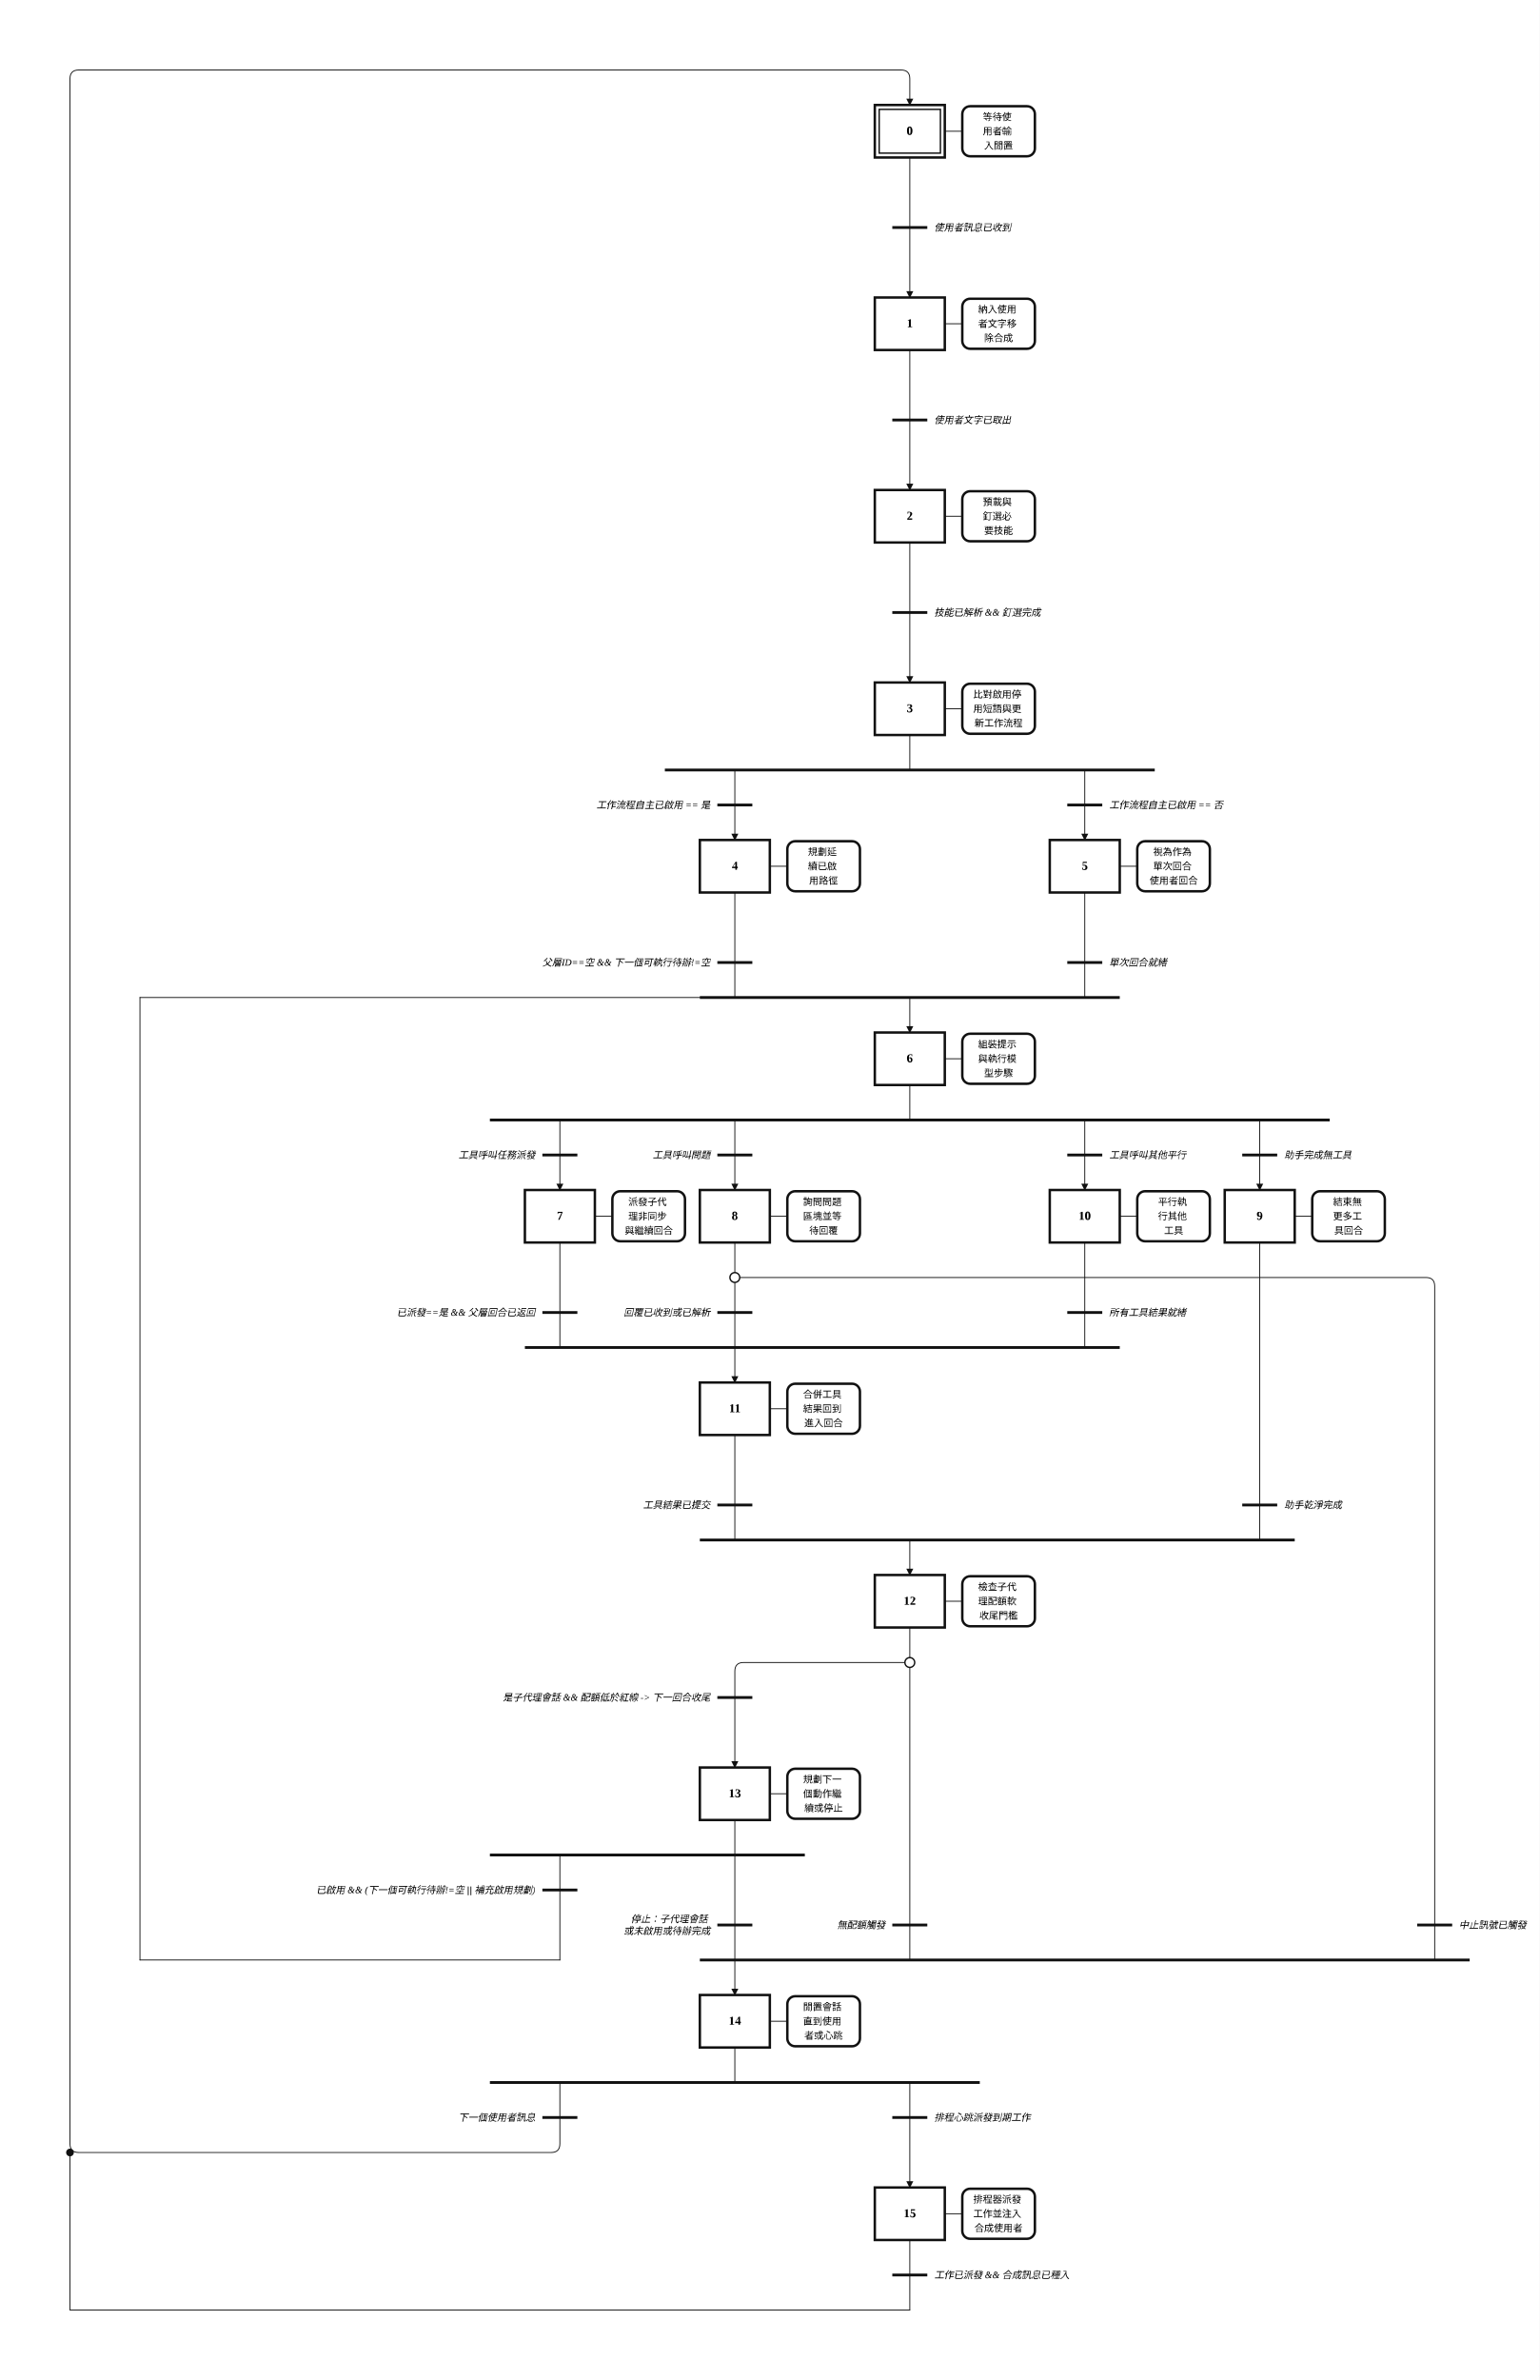
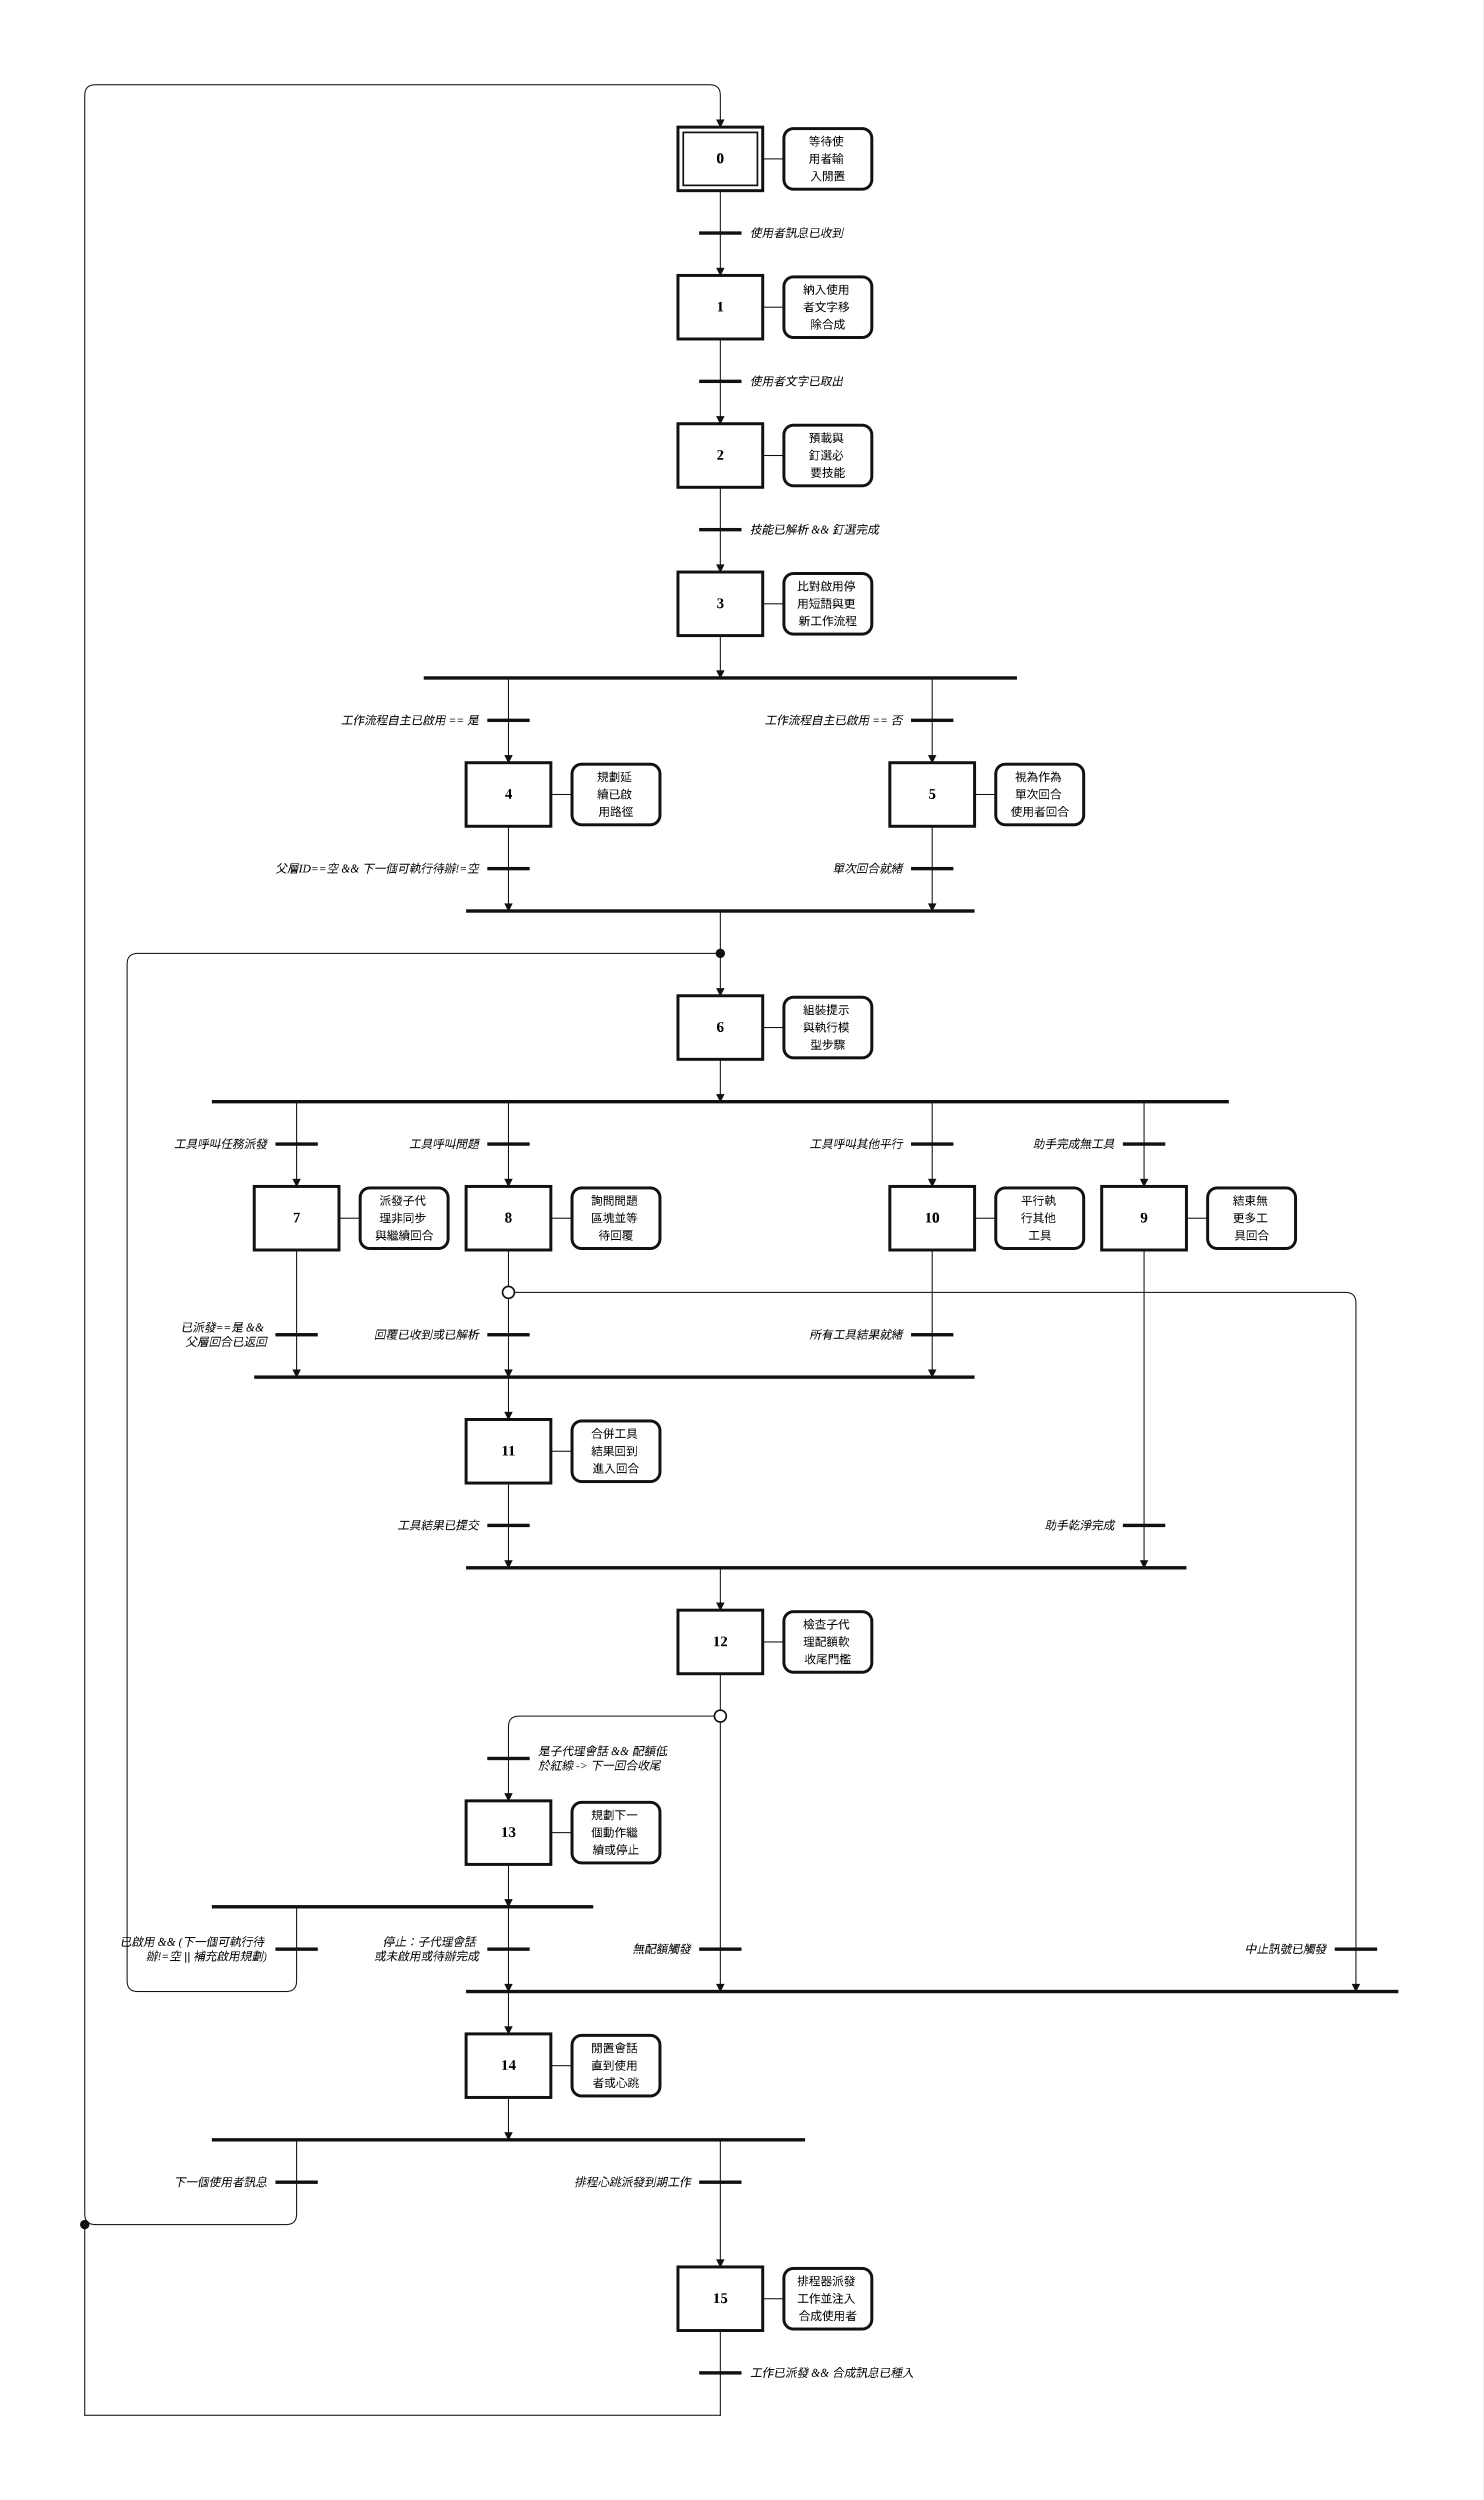
- <svg xmlns="http://www.w3.org/2000/svg" width="1760" height="2720" viewBox="-32.00 -2.00 88.00 136.00" role="img">
+ <svg xmlns="http://www.w3.org/2000/svg" width="1400" height="2360" viewBox="-14.00 -2.00 70.00 118.00" role="img">
  <style>
.step{fill:#fff;stroke:#111;stroke-width:.14}.step-inner{fill:none;stroke:#111;stroke-width:.08}
.action{fill:#fff;stroke:#111;stroke-width:.14}.gate{stroke:#111;stroke-width:.16}
.edge{fill:none;stroke:#111;stroke-width:.05;stroke-linecap:round;stroke-linejoin:round}.edge-arrow{marker-end:url(#arrow)}
.flyover-mask{stroke:#fff;stroke-width:.12;stroke-linecap:round}
.flyover{fill:none;stroke:#111;stroke-width:.05;stroke-linecap:round}
.junction{fill:#111;stroke:#111;stroke-width:0}.branch-junction{fill:#fff;stroke:#111;stroke-width:.08}
.assoc{stroke:#111;stroke-width:.05}.label{font:bold .7px 'Times New Roman', 'BiauKai', 'DFKai-SB', serif;text-anchor:middle;dominant-baseline:middle}
.action-label{font:.55px 'Times New Roman', 'BiauKai', 'DFKai-SB', serif;text-anchor:middle;dominant-baseline:middle}.gate-label{font:italic .55px 'Times New Roman', 'BiauKai', 'DFKai-SB', serif;text-anchor:start;dominant-baseline:middle}.gate-label-left{font:italic .55px 'Times New Roman', 'BiauKai', 'DFKai-SB', serif;text-anchor:end;dominant-baseline:middle}
</style>
  <defs>
    <marker id="arrow" markerWidth="0.4" markerHeight="0.4" refX="0.36" refY="0.2" orient="auto" markerUnits="userSpaceOnUse">
      <path d="M 0 0 L 0.4 0.2 L 0 0.4 z" fill="#111" />
    </marker>
  </defs>
-   <rect x="-32.00" y="-2.00" width="88.00" height="136.00" fill="white" />
-   <path class="edge" d="M 10.00 104.00 L 10.00 105.50 Q 10.00 106.00 10.00 106.50 L 10.00 110.00" />
-   <path class="edge" d="M 20.00 7.00 L 20.00 11.00" />
-   <path class="edge edge-arrow" d="M 20.00 11.00 L 20.00 15.00" />
-   <path class="edge" d="M 20.00 18.00 L 20.00 22.00" />
-   <path class="edge edge-arrow" d="M 20.00 22.00 L 20.00 26.00" />
-   <path class="edge" d="M 20.00 29.00 L 20.00 33.00" />
-   <path class="edge edge-arrow" d="M 20.00 33.00 L 20.00 37.00" />
-   <path class="edge" d="M 20.00 40.00 L 20.00 42.00" />
-   <path class="edge edge-arrow" d="M 10.00 42.00 L 10.00 43.50 Q 10.00 44.00 10.00 44.50 L 10.00 46.00" />
-   <path class="edge edge-arrow" d="M 30.00 42.00 L 30.00 43.50 Q 30.00 44.00 30.00 44.50 L 30.00 46.00" />
-   <path class="edge" d="M 10.00 49.00 L 10.00 55.00" />
-   <path class="edge edge-arrow" d="M 20.00 55.00 L 20.00 57.00" />
-   <path class="edge" d="M 30.00 49.00 L 30.00 55.00" />
-   <path class="edge" d="M 20.00 60.00 L 20.00 62.00" />
-   <path class="edge edge-arrow" d="M 0.00 62.00 L 0.00 63.50 Q 0.00 64.00 0.00 64.50 L 0.00 66.00" />
-   <path class="edge edge-arrow" d="M 10.00 62.00 L 10.00 63.50 Q 10.00 64.00 10.00 64.50 L 10.00 66.00" />
-   <path class="edge edge-arrow" d="M 40.00 62.00 L 40.00 63.50 Q 40.00 64.00 40.00 64.50 L 40.00 66.00" />
-   <path class="edge edge-arrow" d="M 30.00 62.00 L 30.00 63.50 Q 30.00 64.00 30.00 64.50 L 30.00 66.00" />
-   <path class="edge" d="M 0.00 69.00 L 0.00 75.00" />
-   <path class="edge edge-arrow" d="M 10.00 75.00 L 10.00 77.00" />
-   <path class="edge" d="M 10.00 69.00 L 10.00 71.00" />
-   <path class="edge" d="M 10.00 71.00 L 10.00 75.00" />
-   <path class="edge" d="M 10.00 71.00 L 49.50 71.00 Q 50.00 71.00 50.00 71.50 L 50.00 107.50 Q 50.00 108.00 50.00 108.50 L 50.00 110.00" />
-   <path class="edge edge-arrow" d="M 10.00 110.00 L 10.00 112.00" />
-   <path class="edge" d="M 40.00 69.00 L 40.00 86.00" />
-   <path class="edge edge-arrow" d="M 20.00 86.00 L 20.00 88.00" />
-   <path class="edge" d="M 30.00 69.00 L 30.00 75.00" />
-   <path class="edge" d="M 10.00 80.00 L 10.00 86.00" />
-   <path class="edge" d="M 20.00 91.00 L 20.00 93.00" />
-   <path class="edge" d="M 20.00 93.00 L 10.50 93.00 Q 10.00 93.00 10.00 93.50 L 10.00 95.00" />
-   <path class="edge edge-arrow" d="M 10.00 95.00 L 10.00 99.00" />
-   <path class="edge" d="M 20.00 93.00 L 20.00 110.00" />
-   <path class="edge" d="M 10.00 102.00 L 10.00 104.00" />
-   <path class="edge" d="M 0.00 104.00 L 0.00 110.00" />
-   <path class="edge" d="M 0.00 110.00 L -24.00 110.00" />
-   <path class="edge" d="M -24.00 110.00 L -24.00 55.00" />
-   <path class="edge" d="M -24.00 55.00 L 20.00 55.00" />
-   <path class="edge" d="M 10.00 115.00 L 10.00 117.00" />
-   <path class="edge edge-arrow" d="M 0.00 117.00 L 0.00 120.50 Q 0.00 121.00 -0.50 121.00 L -27.50 121.00 Q -28.00 121.00 -28.00 120.50 L -28.00 2.50 Q -28.00 2.00 -27.50 2.00 L 19.50 2.00 Q 20.00 2.00 20.00 2.50 L 20.00 4.00" />
-   <path class="edge edge-arrow" d="M 20.00 117.00 L 20.00 118.50 Q 20.00 119.00 20.00 119.50 L 20.00 123.00" />
-   <path class="edge" d="M 20.00 126.00 L 20.00 128.00" />
-   <path class="edge" d="M 20.00 128.00 L 20.00 130.00" />
-   <path class="edge" d="M 20.00 130.00 L -28.00 130.00" />
-   <path class="edge" d="M -28.00 130.00 L -28.00 121.00" />
+   <rect x="-14.00" y="-2.00" width="70.00" height="118.00" fill="white" />
+   <path class="edge edge-arrow" d="M 10.00 88.00 L 10.00 89.50 Q 10.00 90.00 10.00 90.50 L 10.00 92.00" />
+   <path class="edge" d="M 20.00 7.00 L 20.00 9.00" />
+   <path class="edge edge-arrow" d="M 20.00 9.00 L 20.00 11.00" />
+   <path class="edge" d="M 20.00 14.00 L 20.00 16.00" />
+   <path class="edge edge-arrow" d="M 20.00 16.00 L 20.00 18.00" />
+   <path class="edge" d="M 20.00 21.00 L 20.00 23.00" />
+   <path class="edge edge-arrow" d="M 20.00 23.00 L 20.00 25.00" />
+   <path class="edge edge-arrow" d="M 20.00 28.00 L 20.00 30.00" />
+   <path class="edge edge-arrow" d="M 10.00 30.00 L 10.00 31.50 Q 10.00 32.00 10.00 32.50 L 10.00 34.00" />
+   <path class="edge edge-arrow" d="M 30.00 30.00 L 30.00 31.50 Q 30.00 32.00 30.00 32.50 L 30.00 34.00" />
+   <path class="edge edge-arrow" d="M 10.00 37.00 L 10.00 41.00" />
+   <path class="edge edge-arrow" d="M 20.00 41.00 L 20.00 45.00" />
+   <path class="edge edge-arrow" d="M 30.00 37.00 L 30.00 41.00" />
+   <path class="edge edge-arrow" d="M 20.00 48.00 L 20.00 50.00" />
+   <path class="edge edge-arrow" d="M 0.00 50.00 L 0.00 51.50 Q 0.00 52.00 0.00 52.50 L 0.00 54.00" />
+   <path class="edge edge-arrow" d="M 10.00 50.00 L 10.00 51.50 Q 10.00 52.00 10.00 52.50 L 10.00 54.00" />
+   <path class="edge edge-arrow" d="M 40.00 50.00 L 40.00 51.50 Q 40.00 52.00 40.00 52.50 L 40.00 54.00" />
+   <path class="edge edge-arrow" d="M 30.00 50.00 L 30.00 51.50 Q 30.00 52.00 30.00 52.50 L 30.00 54.00" />
+   <path class="edge edge-arrow" d="M 0.00 57.00 L 0.00 63.00" />
+   <path class="edge edge-arrow" d="M 10.00 63.00 L 10.00 65.00" />
+   <path class="edge" d="M 10.00 57.00 L 10.00 59.00" />
+   <path class="edge edge-arrow" d="M 10.00 59.00 L 10.00 63.00" />
+   <path class="edge edge-arrow" d="M 10.00 59.00 L 49.50 59.00 Q 50.00 59.00 50.00 59.50 L 50.00 92.00 L 50.00 92.00" />
+   <path class="edge edge-arrow" d="M 10.00 92.00 L 10.00 94.00" />
+   <path class="edge edge-arrow" d="M 40.00 57.00 L 40.00 72.00" />
+   <path class="edge edge-arrow" d="M 20.00 72.00 L 20.00 74.00" />
+   <path class="edge edge-arrow" d="M 30.00 57.00 L 30.00 63.00" />
+   <path class="edge edge-arrow" d="M 10.00 68.00 L 10.00 72.00" />
+   <path class="edge" d="M 20.00 77.00 L 20.00 79.00" />
+   <path class="edge" d="M 20.00 79.00 L 10.50 79.00 Q 10.00 79.00 10.00 79.50 L 10.00 81.00" />
+   <path class="edge edge-arrow" d="M 10.00 81.00 L 10.00 83.00" />
+   <path class="edge edge-arrow" d="M 20.00 79.00 L 20.00 92.00" />
+   <path class="edge edge-arrow" d="M 10.00 86.00 L 10.00 88.00" />
+   <path class="edge" d="M 0.00 88.00 L 0.00 91.50 Q 0.00 92.00 -0.50 92.00 L -7.50 92.00 Q -8.00 92.00 -8.00 91.50 L -8.00 43.50 Q -8.00 43.00 -7.50 43.00 L 20.00 43.00" />
+   <path class="edge edge-arrow" d="M 10.00 97.00 L 10.00 99.00" />
+   <path class="edge edge-arrow" d="M 0.00 99.00 L 0.00 102.50 Q 0.00 103.00 -0.50 103.00 L -9.50 103.00 Q -10.00 103.00 -10.00 102.50 L -10.00 2.50 Q -10.00 2.00 -9.50 2.00 L 19.50 2.00 Q 20.00 2.00 20.00 2.50 L 20.00 4.00" />
+   <path class="edge edge-arrow" d="M 20.00 99.00 L 20.00 100.50 Q 20.00 101.00 20.00 101.50 L 20.00 105.00" />
+   <path class="edge" d="M 20.00 108.00 L 20.00 110.00" />
+   <path class="edge" d="M 20.00 110.00 L 20.00 112.00" />
+   <path class="edge" d="M 20.00 112.00 L -10.00 112.00" />
+   <path class="edge" d="M -10.00 112.00 L -10.00 103.00" />
  <rect class="step" x="18.00" y="4.00" width="4.00" height="3.00" />
  <rect class="step-inner" x="18.25" y="4.25" width="3.50" height="2.50" />
  <text class="label" x="20.00" y="5.50">0</text>
-   <rect class="step" x="18.00" y="15.00" width="4.00" height="3.00" />
-   <text class="label" x="20.00" y="16.50">1</text>
-   <rect class="step" x="18.00" y="26.00" width="4.00" height="3.00" />
-   <text class="label" x="20.00" y="27.50">2</text>
-   <rect class="step" x="18.00" y="37.00" width="4.00" height="3.00" />
-   <text class="label" x="20.00" y="38.50">3</text>
-   <rect class="step" x="8.00" y="46.00" width="4.00" height="3.00" />
-   <text class="label" x="10.00" y="47.50">4</text>
-   <rect class="step" x="28.00" y="46.00" width="4.00" height="3.00" />
-   <text class="label" x="30.00" y="47.50">5</text>
-   <rect class="step" x="18.00" y="57.00" width="4.00" height="3.00" />
-   <text class="label" x="20.00" y="58.50">6</text>
-   <rect class="step" x="-2.00" y="66.00" width="4.00" height="3.00" />
-   <text class="label" x="0.00" y="67.50">7</text>
-   <rect class="step" x="8.00" y="66.00" width="4.00" height="3.00" />
-   <text class="label" x="10.00" y="67.50">8</text>
-   <rect class="step" x="38.00" y="66.00" width="4.00" height="3.00" />
-   <text class="label" x="40.00" y="67.50">9</text>
-   <rect class="step" x="28.00" y="66.00" width="4.00" height="3.00" />
-   <text class="label" x="30.00" y="67.50">10</text>
-   <rect class="step" x="8.00" y="77.00" width="4.00" height="3.00" />
-   <text class="label" x="10.00" y="78.50">11</text>
-   <rect class="step" x="18.00" y="88.00" width="4.00" height="3.00" />
-   <text class="label" x="20.00" y="89.50">12</text>
-   <rect class="step" x="8.00" y="99.00" width="4.00" height="3.00" />
-   <text class="label" x="10.00" y="100.50">13</text>
-   <rect class="step" x="8.00" y="112.00" width="4.00" height="3.00" />
-   <text class="label" x="10.00" y="113.50">14</text>
-   <rect class="step" x="18.00" y="123.00" width="4.00" height="3.00" />
-   <text class="label" x="20.00" y="124.50">15</text>
+   <rect class="step" x="18.00" y="11.00" width="4.00" height="3.00" />
+   <text class="label" x="20.00" y="12.50">1</text>
+   <rect class="step" x="18.00" y="18.00" width="4.00" height="3.00" />
+   <text class="label" x="20.00" y="19.50">2</text>
+   <rect class="step" x="18.00" y="25.00" width="4.00" height="3.00" />
+   <text class="label" x="20.00" y="26.50">3</text>
+   <rect class="step" x="8.00" y="34.00" width="4.00" height="3.00" />
+   <text class="label" x="10.00" y="35.50">4</text>
+   <rect class="step" x="28.00" y="34.00" width="4.00" height="3.00" />
+   <text class="label" x="30.00" y="35.50">5</text>
+   <rect class="step" x="18.00" y="45.00" width="4.00" height="3.00" />
+   <text class="label" x="20.00" y="46.50">6</text>
+   <rect class="step" x="-2.00" y="54.00" width="4.00" height="3.00" />
+   <text class="label" x="0.00" y="55.50">7</text>
+   <rect class="step" x="8.00" y="54.00" width="4.00" height="3.00" />
+   <text class="label" x="10.00" y="55.50">8</text>
+   <rect class="step" x="38.00" y="54.00" width="4.00" height="3.00" />
+   <text class="label" x="40.00" y="55.50">9</text>
+   <rect class="step" x="28.00" y="54.00" width="4.00" height="3.00" />
+   <text class="label" x="30.00" y="55.50">10</text>
+   <rect class="step" x="8.00" y="65.00" width="4.00" height="3.00" />
+   <text class="label" x="10.00" y="66.50">11</text>
+   <rect class="step" x="18.00" y="74.00" width="4.00" height="3.00" />
+   <text class="label" x="20.00" y="75.50">12</text>
+   <rect class="step" x="8.00" y="83.00" width="4.00" height="3.00" />
+   <text class="label" x="10.00" y="84.50">13</text>
+   <rect class="step" x="8.00" y="94.00" width="4.00" height="3.00" />
+   <text class="label" x="10.00" y="95.50">14</text>
+   <rect class="step" x="18.00" y="105.00" width="4.00" height="3.00" />
+   <text class="label" x="20.00" y="106.50">15</text>
  <line class="assoc" x1="22.00" y1="5.50" x2="23.00" y2="5.50" />
  <rect class="action" x="23.00" y="4.07" width="4.15" height="2.86" rx="0.45" ry="0.45" />
  <text class="action-label" x="25.07" y="4.68">
    <tspan x="25.07" dy="0">等待使</tspan>
    <tspan x="25.07" dy="0.82">用者輸</tspan>
    <tspan x="25.07" dy="0.82">入閒置</tspan>
  </text>
-   <line class="assoc" x1="22.00" y1="16.50" x2="23.00" y2="16.50" />
-   <rect class="action" x="23.00" y="15.07" width="4.15" height="2.86" rx="0.45" ry="0.45" />
-   <text class="action-label" x="25.07" y="15.68">
+   <line class="assoc" x1="22.00" y1="12.50" x2="23.00" y2="12.50" />
+   <rect class="action" x="23.00" y="11.07" width="4.15" height="2.86" rx="0.45" ry="0.45" />
+   <text class="action-label" x="25.07" y="11.68">
    <tspan x="25.07" dy="0">納入使用</tspan>
    <tspan x="25.07" dy="0.82">者文字移</tspan>
    <tspan x="25.07" dy="0.82">除合成</tspan>
  </text>
-   <line class="assoc" x1="22.00" y1="27.50" x2="23.00" y2="27.50" />
-   <rect class="action" x="23.00" y="26.07" width="4.15" height="2.86" rx="0.45" ry="0.45" />
-   <text class="action-label" x="25.07" y="26.68">
+   <line class="assoc" x1="22.00" y1="19.50" x2="23.00" y2="19.50" />
+   <rect class="action" x="23.00" y="18.07" width="4.15" height="2.86" rx="0.45" ry="0.45" />
+   <text class="action-label" x="25.07" y="18.68">
    <tspan x="25.07" dy="0">預載與</tspan>
    <tspan x="25.07" dy="0.82">釘選必</tspan>
    <tspan x="25.07" dy="0.82">要技能</tspan>
  </text>
-   <line class="assoc" x1="22.00" y1="38.50" x2="23.00" y2="38.50" />
-   <rect class="action" x="23.00" y="37.07" width="4.15" height="2.86" rx="0.45" ry="0.45" />
-   <text class="action-label" x="25.07" y="37.68">
+   <line class="assoc" x1="22.00" y1="26.50" x2="23.00" y2="26.50" />
+   <rect class="action" x="23.00" y="25.07" width="4.15" height="2.86" rx="0.45" ry="0.45" />
+   <text class="action-label" x="25.07" y="25.68">
    <tspan x="25.07" dy="0">比對啟用停</tspan>
    <tspan x="25.07" dy="0.82">用短語與更</tspan>
    <tspan x="25.07" dy="0.82">新工作流程</tspan>
  </text>
-   <line class="assoc" x1="12.00" y1="47.50" x2="13.00" y2="47.50" />
-   <rect class="action" x="13.00" y="46.07" width="4.15" height="2.86" rx="0.45" ry="0.45" />
-   <text class="action-label" x="15.07" y="46.68">
+   <line class="assoc" x1="12.00" y1="35.50" x2="13.00" y2="35.50" />
+   <rect class="action" x="13.00" y="34.07" width="4.15" height="2.86" rx="0.45" ry="0.45" />
+   <text class="action-label" x="15.07" y="34.68">
    <tspan x="15.07" dy="0">規劃延</tspan>
    <tspan x="15.07" dy="0.82">續已啟</tspan>
    <tspan x="15.07" dy="0.82">用路徑</tspan>
  </text>
-   <line class="assoc" x1="32.00" y1="47.50" x2="33.00" y2="47.50" />
-   <rect class="action" x="33.00" y="46.07" width="4.15" height="2.86" rx="0.45" ry="0.45" />
-   <text class="action-label" x="35.08" y="46.68">
+   <line class="assoc" x1="32.00" y1="35.50" x2="33.00" y2="35.50" />
+   <rect class="action" x="33.00" y="34.07" width="4.15" height="2.86" rx="0.45" ry="0.45" />
+   <text class="action-label" x="35.08" y="34.68">
    <tspan x="35.08" dy="0">視為作為</tspan>
    <tspan x="35.08" dy="0.82">單次回合</tspan>
    <tspan x="35.08" dy="0.82">使用者回合</tspan>
  </text>
-   <line class="assoc" x1="22.00" y1="58.50" x2="23.00" y2="58.50" />
-   <rect class="action" x="23.00" y="57.07" width="4.15" height="2.86" rx="0.45" ry="0.45" />
-   <text class="action-label" x="25.07" y="57.68">
+   <line class="assoc" x1="22.00" y1="46.50" x2="23.00" y2="46.50" />
+   <rect class="action" x="23.00" y="45.07" width="4.15" height="2.86" rx="0.45" ry="0.45" />
+   <text class="action-label" x="25.07" y="45.68">
    <tspan x="25.07" dy="0">組裝提示</tspan>
    <tspan x="25.07" dy="0.82">與執行模</tspan>
    <tspan x="25.07" dy="0.82">型步驟</tspan>
  </text>
-   <line class="assoc" x1="2.00" y1="67.50" x2="3.00" y2="67.50" />
-   <rect class="action" x="3.00" y="66.07" width="4.15" height="2.86" rx="0.45" ry="0.45" />
-   <text class="action-label" x="5.08" y="66.68">
+   <line class="assoc" x1="2.00" y1="55.50" x2="3.00" y2="55.50" />
+   <rect class="action" x="3.00" y="54.07" width="4.15" height="2.86" rx="0.45" ry="0.45" />
+   <text class="action-label" x="5.08" y="54.68">
    <tspan x="5.08" dy="0">派發子代</tspan>
    <tspan x="5.08" dy="0.82">理非同步</tspan>
    <tspan x="5.08" dy="0.82">與繼續回合</tspan>
  </text>
-   <line class="assoc" x1="12.00" y1="67.50" x2="13.00" y2="67.50" />
-   <rect class="action" x="13.00" y="66.07" width="4.15" height="2.86" rx="0.45" ry="0.45" />
-   <text class="action-label" x="15.07" y="66.68">
+   <line class="assoc" x1="12.00" y1="55.50" x2="13.00" y2="55.50" />
+   <rect class="action" x="13.00" y="54.07" width="4.15" height="2.86" rx="0.45" ry="0.45" />
+   <text class="action-label" x="15.07" y="54.68">
    <tspan x="15.07" dy="0">詢問問題</tspan>
    <tspan x="15.07" dy="0.82">區塊並等</tspan>
    <tspan x="15.07" dy="0.82">待回覆</tspan>
  </text>
-   <line class="assoc" x1="42.00" y1="67.50" x2="43.00" y2="67.50" />
-   <rect class="action" x="43.00" y="66.07" width="4.15" height="2.86" rx="0.45" ry="0.45" />
-   <text class="action-label" x="45.08" y="66.68">
+   <line class="assoc" x1="42.00" y1="55.50" x2="43.00" y2="55.50" />
+   <rect class="action" x="43.00" y="54.07" width="4.15" height="2.86" rx="0.45" ry="0.45" />
+   <text class="action-label" x="45.08" y="54.68">
    <tspan x="45.08" dy="0">結束無</tspan>
    <tspan x="45.08" dy="0.82">更多工</tspan>
    <tspan x="45.08" dy="0.82">具回合</tspan>
  </text>
-   <line class="assoc" x1="32.00" y1="67.50" x2="33.00" y2="67.50" />
-   <rect class="action" x="33.00" y="66.07" width="4.15" height="2.86" rx="0.45" ry="0.45" />
-   <text class="action-label" x="35.08" y="66.68">
+   <line class="assoc" x1="32.00" y1="55.50" x2="33.00" y2="55.50" />
+   <rect class="action" x="33.00" y="54.07" width="4.15" height="2.86" rx="0.45" ry="0.45" />
+   <text class="action-label" x="35.08" y="54.68">
    <tspan x="35.08" dy="0">平行執</tspan>
    <tspan x="35.08" dy="0.82">行其他</tspan>
    <tspan x="35.08" dy="0.82">工具</tspan>
  </text>
-   <line class="assoc" x1="12.00" y1="78.50" x2="13.00" y2="78.50" />
-   <rect class="action" x="13.00" y="77.07" width="4.15" height="2.86" rx="0.45" ry="0.45" />
-   <text class="action-label" x="15.07" y="77.68">
+   <line class="assoc" x1="12.00" y1="66.50" x2="13.00" y2="66.50" />
+   <rect class="action" x="13.00" y="65.07" width="4.15" height="2.86" rx="0.45" ry="0.45" />
+   <text class="action-label" x="15.07" y="65.68">
    <tspan x="15.07" dy="0">合併工具</tspan>
    <tspan x="15.07" dy="0.82">結果回到</tspan>
    <tspan x="15.07" dy="0.82">進入回合</tspan>
  </text>
-   <line class="assoc" x1="22.00" y1="89.50" x2="23.00" y2="89.50" />
-   <rect class="action" x="23.00" y="88.07" width="4.15" height="2.86" rx="0.45" ry="0.45" />
-   <text class="action-label" x="25.07" y="88.68">
+   <line class="assoc" x1="22.00" y1="75.50" x2="23.00" y2="75.50" />
+   <rect class="action" x="23.00" y="74.07" width="4.15" height="2.86" rx="0.45" ry="0.45" />
+   <text class="action-label" x="25.07" y="74.68">
    <tspan x="25.07" dy="0">檢查子代</tspan>
    <tspan x="25.07" dy="0.82">理配額軟</tspan>
    <tspan x="25.07" dy="0.82">收尾門檻</tspan>
  </text>
-   <line class="assoc" x1="12.00" y1="100.50" x2="13.00" y2="100.50" />
-   <rect class="action" x="13.00" y="99.07" width="4.15" height="2.86" rx="0.45" ry="0.45" />
-   <text class="action-label" x="15.07" y="99.68">
+   <line class="assoc" x1="12.00" y1="84.50" x2="13.00" y2="84.50" />
+   <rect class="action" x="13.00" y="83.07" width="4.15" height="2.86" rx="0.45" ry="0.45" />
+   <text class="action-label" x="15.07" y="83.68">
    <tspan x="15.07" dy="0">規劃下一</tspan>
    <tspan x="15.07" dy="0.82">個動作繼</tspan>
    <tspan x="15.07" dy="0.82">續或停止</tspan>
  </text>
-   <line class="assoc" x1="12.00" y1="113.50" x2="13.00" y2="113.50" />
-   <rect class="action" x="13.00" y="112.07" width="4.15" height="2.86" rx="0.45" ry="0.45" />
-   <text class="action-label" x="15.07" y="112.68">
+   <line class="assoc" x1="12.00" y1="95.50" x2="13.00" y2="95.50" />
+   <rect class="action" x="13.00" y="94.07" width="4.15" height="2.86" rx="0.45" ry="0.45" />
+   <text class="action-label" x="15.07" y="94.68">
    <tspan x="15.07" dy="0">閒置會話</tspan>
    <tspan x="15.07" dy="0.82">直到使用</tspan>
    <tspan x="15.07" dy="0.82">者或心跳</tspan>
  </text>
-   <line class="assoc" x1="22.00" y1="124.50" x2="23.00" y2="124.50" />
-   <rect class="action" x="23.00" y="123.07" width="4.15" height="2.86" rx="0.45" ry="0.45" />
-   <text class="action-label" x="25.07" y="123.68">
+   <line class="assoc" x1="22.00" y1="106.50" x2="23.00" y2="106.50" />
+   <rect class="action" x="23.00" y="105.07" width="4.15" height="2.86" rx="0.45" ry="0.45" />
+   <text class="action-label" x="25.07" y="105.68">
    <tspan x="25.07" dy="0">排程器派發</tspan>
    <tspan x="25.07" dy="0.82">工作並注入</tspan>
    <tspan x="25.07" dy="0.82">合成使用者</tspan>
  </text>
-   <line class="gate" x1="19.00" y1="11.00" x2="21.00" y2="11.00" />
-   <text class="gate-label" x="21.40" y="11.00">
+   <line class="gate" x1="19.00" y1="9.00" x2="21.00" y2="9.00" />
+   <text class="gate-label" x="21.40" y="9.00">
    <tspan x="21.40" dy="0">使用者訊息已收到</tspan>
  </text>
-   <line class="gate" x1="19.00" y1="22.00" x2="21.00" y2="22.00" />
-   <text class="gate-label" x="21.40" y="22.00">
+   <line class="gate" x1="19.00" y1="16.00" x2="21.00" y2="16.00" />
+   <text class="gate-label" x="21.40" y="16.00">
    <tspan x="21.40" dy="0">使用者文字已取出</tspan>
  </text>
-   <line class="gate" x1="19.00" y1="33.00" x2="21.00" y2="33.00" />
-   <text class="gate-label" x="21.40" y="33.00">
+   <line class="gate" x1="19.00" y1="23.00" x2="21.00" y2="23.00" />
+   <text class="gate-label" x="21.40" y="23.00">
    <tspan x="21.40" dy="0">技能已解析 &amp;&amp; 釘選完成</tspan>
  </text>
-   <line class="gate" x1="6.00" y1="42.00" x2="34.00" y2="42.00" />
-   <line class="gate" x1="8.00" y1="55.00" x2="32.00" y2="55.00" />
-   <line class="gate" x1="-4.00" y1="62.00" x2="44.00" y2="62.00" />
-   <line class="gate" x1="-2.00" y1="75.00" x2="32.00" y2="75.00" />
-   <line class="gate" x1="8.00" y1="110.00" x2="52.00" y2="110.00" />
-   <line class="gate" x1="8.00" y1="86.00" x2="42.00" y2="86.00" />
-   <line class="gate" x1="9.00" y1="95.00" x2="11.00" y2="95.00" />
-   <text class="gate-label-left" x="8.60" y="95.00">
-     <tspan x="8.60" dy="0">是子代理會話 &amp;&amp; 配額低於紅線 -&gt; 下一回合收尾</tspan>
-   </text>
-   <line class="gate" x1="-4.00" y1="104.00" x2="14.00" y2="104.00" />
-   <line class="gate" x1="-4.00" y1="117.00" x2="24.00" y2="117.00" />
-   <line class="gate" x1="19.00" y1="128.00" x2="21.00" y2="128.00" />
-   <text class="gate-label" x="21.40" y="128.00">
+   <line class="gate" x1="6.00" y1="30.00" x2="34.00" y2="30.00" />
+   <line class="gate" x1="8.00" y1="41.00" x2="32.00" y2="41.00" />
+   <line class="gate" x1="-4.00" y1="50.00" x2="44.00" y2="50.00" />
+   <line class="gate" x1="-2.00" y1="63.00" x2="32.00" y2="63.00" />
+   <line class="gate" x1="8.00" y1="92.00" x2="52.00" y2="92.00" />
+   <line class="gate" x1="8.00" y1="72.00" x2="42.00" y2="72.00" />
+   <line class="gate" x1="9.00" y1="81.00" x2="11.00" y2="81.00" />
+   <text class="gate-label" x="11.40" y="80.66">
+     <tspan x="11.40" dy="0">是子代理會話 &amp;&amp; 配額低</tspan>
+     <tspan x="11.40" dy="0.68">於紅線 -&gt; 下一回合收尾</tspan>
+   </text>
+   <line class="gate" x1="-4.00" y1="88.00" x2="14.00" y2="88.00" />
+   <line class="gate" x1="-4.00" y1="99.00" x2="24.00" y2="99.00" />
+   <line class="gate" x1="19.00" y1="110.00" x2="21.00" y2="110.00" />
+   <text class="gate-label" x="21.40" y="110.00">
    <tspan x="21.40" dy="0">工作已派發 &amp;&amp; 合成訊息已種入</tspan>
  </text>
-   <line class="gate" x1="9.00" y1="44.00" x2="11.00" y2="44.00" />
-   <text class="gate-label-left" x="8.60" y="44.00">
+   <line class="gate" x1="9.00" y1="32.00" x2="11.00" y2="32.00" />
+   <text class="gate-label-left" x="8.60" y="32.00">
    <tspan x="8.60" dy="0">工作流程自主已啟用 == 是</tspan>
  </text>
-   <line class="gate" x1="29.00" y1="44.00" x2="31.00" y2="44.00" />
-   <text class="gate-label" x="31.40" y="44.00">
-     <tspan x="31.40" dy="0">工作流程自主已啟用 == 否</tspan>
-   </text>
-   <line class="gate" x1="9.00" y1="53.00" x2="11.00" y2="53.00" />
-   <text class="gate-label-left" x="8.60" y="53.00">
+   <line class="gate" x1="29.00" y1="32.00" x2="31.00" y2="32.00" />
+   <text class="gate-label-left" x="28.60" y="32.00">
+     <tspan x="28.60" dy="0">工作流程自主已啟用 == 否</tspan>
+   </text>
+   <line class="gate" x1="9.00" y1="39.00" x2="11.00" y2="39.00" />
+   <text class="gate-label-left" x="8.60" y="39.00">
    <tspan x="8.60" dy="0">父層ID==空 &amp;&amp; 下一個可執行待辦!=空</tspan>
  </text>
-   <line class="gate" x1="29.00" y1="53.00" x2="31.00" y2="53.00" />
-   <text class="gate-label" x="31.40" y="53.00">
-     <tspan x="31.40" dy="0">單次回合就緒</tspan>
-   </text>
-   <line class="gate" x1="-1.00" y1="64.00" x2="1.00" y2="64.00" />
-   <text class="gate-label-left" x="-1.40" y="64.00">
+   <line class="gate" x1="29.00" y1="39.00" x2="31.00" y2="39.00" />
+   <text class="gate-label-left" x="28.60" y="39.00">
+     <tspan x="28.60" dy="0">單次回合就緒</tspan>
+   </text>
+   <line class="gate" x1="-1.00" y1="52.00" x2="1.00" y2="52.00" />
+   <text class="gate-label-left" x="-1.40" y="52.00">
    <tspan x="-1.40" dy="0">工具呼叫任務派發</tspan>
  </text>
-   <line class="gate" x1="9.00" y1="64.00" x2="11.00" y2="64.00" />
-   <text class="gate-label-left" x="8.60" y="64.00">
+   <line class="gate" x1="9.00" y1="52.00" x2="11.00" y2="52.00" />
+   <text class="gate-label-left" x="8.60" y="52.00">
    <tspan x="8.60" dy="0">工具呼叫問題</tspan>
  </text>
-   <line class="gate" x1="39.00" y1="64.00" x2="41.00" y2="64.00" />
-   <text class="gate-label" x="41.40" y="64.00">
-     <tspan x="41.40" dy="0">助手完成無工具</tspan>
-   </text>
-   <line class="gate" x1="29.00" y1="64.00" x2="31.00" y2="64.00" />
-   <text class="gate-label" x="31.40" y="64.00">
-     <tspan x="31.40" dy="0">工具呼叫其他平行</tspan>
-   </text>
-   <line class="gate" x1="-1.00" y1="73.00" x2="1.00" y2="73.00" />
-   <text class="gate-label-left" x="-1.40" y="73.00">
-     <tspan x="-1.40" dy="0">已派發==是 &amp;&amp; 父層回合已返回</tspan>
-   </text>
-   <line class="gate" x1="9.00" y1="73.00" x2="11.00" y2="73.00" />
-   <text class="gate-label-left" x="8.60" y="73.00">
+   <line class="gate" x1="39.00" y1="52.00" x2="41.00" y2="52.00" />
+   <text class="gate-label-left" x="38.60" y="52.00">
+     <tspan x="38.60" dy="0">助手完成無工具</tspan>
+   </text>
+   <line class="gate" x1="29.00" y1="52.00" x2="31.00" y2="52.00" />
+   <text class="gate-label-left" x="28.60" y="52.00">
+     <tspan x="28.60" dy="0">工具呼叫其他平行</tspan>
+   </text>
+   <line class="gate" x1="-1.00" y1="61.00" x2="1.00" y2="61.00" />
+   <text class="gate-label-left" x="-1.40" y="60.66">
+     <tspan x="-1.40" dy="0">已派發==是 &amp;&amp;</tspan>
+     <tspan x="-1.40" dy="0.68">父層回合已返回</tspan>
+   </text>
+   <line class="gate" x1="9.00" y1="61.00" x2="11.00" y2="61.00" />
+   <text class="gate-label-left" x="8.60" y="61.00">
    <tspan x="8.60" dy="0">回覆已收到或已解析</tspan>
  </text>
-   <line class="gate" x1="49.00" y1="108.00" x2="51.00" y2="108.00" />
-   <text class="gate-label" x="51.40" y="108.00">
-     <tspan x="51.40" dy="0">中止訊號已觸發</tspan>
-   </text>
-   <line class="gate" x1="39.00" y1="84.00" x2="41.00" y2="84.00" />
-   <text class="gate-label" x="41.40" y="84.00">
-     <tspan x="41.40" dy="0">助手乾淨完成</tspan>
-   </text>
-   <line class="gate" x1="29.00" y1="73.00" x2="31.00" y2="73.00" />
-   <text class="gate-label" x="31.40" y="73.00">
-     <tspan x="31.40" dy="0">所有工具結果就緒</tspan>
-   </text>
-   <line class="gate" x1="9.00" y1="84.00" x2="11.00" y2="84.00" />
-   <text class="gate-label-left" x="8.60" y="84.00">
+   <line class="gate" x1="49.00" y1="90.00" x2="51.00" y2="90.00" />
+   <text class="gate-label-left" x="48.60" y="90.00">
+     <tspan x="48.60" dy="0">中止訊號已觸發</tspan>
+   </text>
+   <line class="gate" x1="39.00" y1="70.00" x2="41.00" y2="70.00" />
+   <text class="gate-label-left" x="38.60" y="70.00">
+     <tspan x="38.60" dy="0">助手乾淨完成</tspan>
+   </text>
+   <line class="gate" x1="29.00" y1="61.00" x2="31.00" y2="61.00" />
+   <text class="gate-label-left" x="28.60" y="61.00">
+     <tspan x="28.60" dy="0">所有工具結果就緒</tspan>
+   </text>
+   <line class="gate" x1="9.00" y1="70.00" x2="11.00" y2="70.00" />
+   <text class="gate-label-left" x="8.60" y="70.00">
    <tspan x="8.60" dy="0">工具結果已提交</tspan>
  </text>
-   <line class="gate" x1="19.00" y1="108.00" x2="21.00" y2="108.00" />
-   <text class="gate-label-left" x="18.60" y="108.00">
+   <line class="gate" x1="19.00" y1="90.00" x2="21.00" y2="90.00" />
+   <text class="gate-label-left" x="18.60" y="90.00">
    <tspan x="18.60" dy="0">無配額觸發</tspan>
  </text>
-   <line class="gate" x1="-1.00" y1="106.00" x2="1.00" y2="106.00" />
-   <text class="gate-label-left" x="-1.40" y="106.00">
-     <tspan x="-1.40" dy="0">已啟用 &amp;&amp; (下一個可執行待辦!=空 || 補充啟用規劃)</tspan>
-   </text>
-   <line class="gate" x1="9.00" y1="108.00" x2="11.00" y2="108.00" />
-   <text class="gate-label-left" x="8.60" y="107.66">
+   <line class="gate" x1="-1.00" y1="90.00" x2="1.00" y2="90.00" />
+   <text class="gate-label-left" x="-1.40" y="89.66">
+     <tspan x="-1.40" dy="0">已啟用 &amp;&amp; (下一個可執行待</tspan>
+     <tspan x="-1.40" dy="0.68">辦!=空 || 補充啟用規劃)</tspan>
+   </text>
+   <line class="gate" x1="9.00" y1="90.00" x2="11.00" y2="90.00" />
+   <text class="gate-label-left" x="8.60" y="89.66">
    <tspan x="8.60" dy="0">停止：子代理會話</tspan>
    <tspan x="8.60" dy="0.68">或未啟用或待辦完成</tspan>
  </text>
-   <line class="gate" x1="-1.00" y1="119.00" x2="1.00" y2="119.00" />
-   <text class="gate-label-left" x="-1.40" y="119.00">
+   <line class="gate" x1="-1.00" y1="101.00" x2="1.00" y2="101.00" />
+   <text class="gate-label-left" x="-1.40" y="101.00">
    <tspan x="-1.40" dy="0">下一個使用者訊息</tspan>
  </text>
-   <line class="gate" x1="19.00" y1="119.00" x2="21.00" y2="119.00" />
-   <text class="gate-label" x="21.40" y="119.00">
-     <tspan x="21.40" dy="0">排程心跳派發到期工作</tspan>
-   </text>
-   <circle class="junction" cx="-28.00" cy="121.00" r="0.22" />
-   <circle class="branch-junction" cx="10.00" cy="71.00" r="0.28" />
-   <circle class="branch-junction" cx="20.00" cy="93.00" r="0.28" />
+   <line class="gate" x1="19.00" y1="101.00" x2="21.00" y2="101.00" />
+   <text class="gate-label-left" x="18.60" y="101.00">
+     <tspan x="18.60" dy="0">排程心跳派發到期工作</tspan>
+   </text>
+   <circle class="junction" cx="20.00" cy="43.00" r="0.22" />
+   <circle class="junction" cx="-10.00" cy="103.00" r="0.22" />
+   <circle class="branch-junction" cx="10.00" cy="59.00" r="0.28" />
+   <circle class="branch-junction" cx="20.00" cy="79.00" r="0.28" />
</svg>
